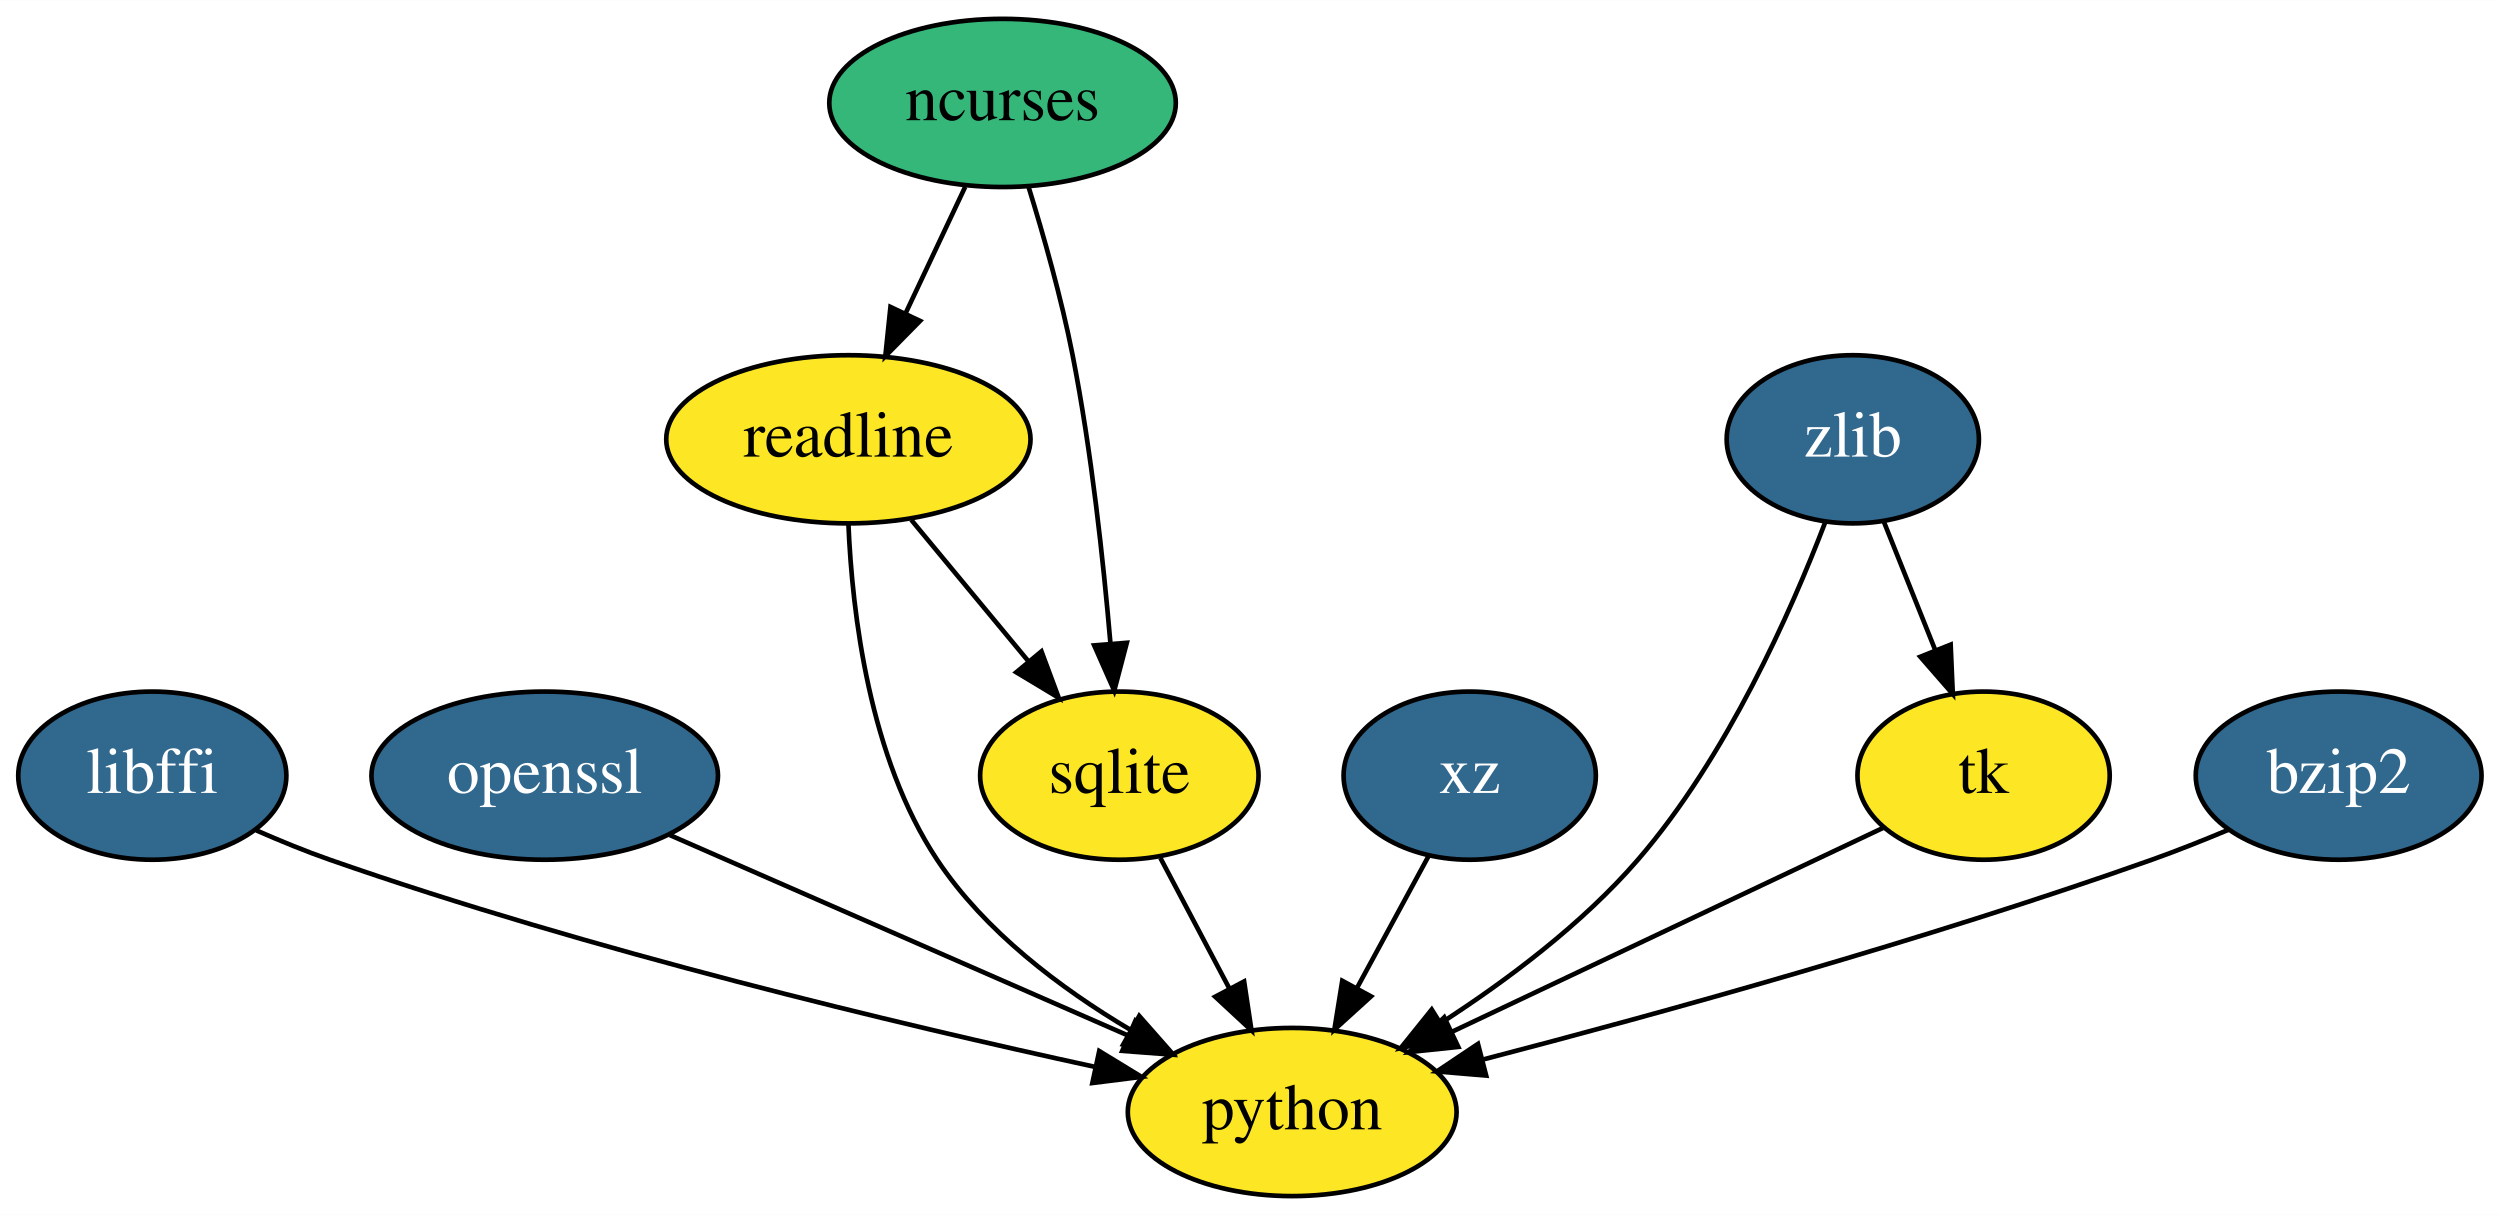
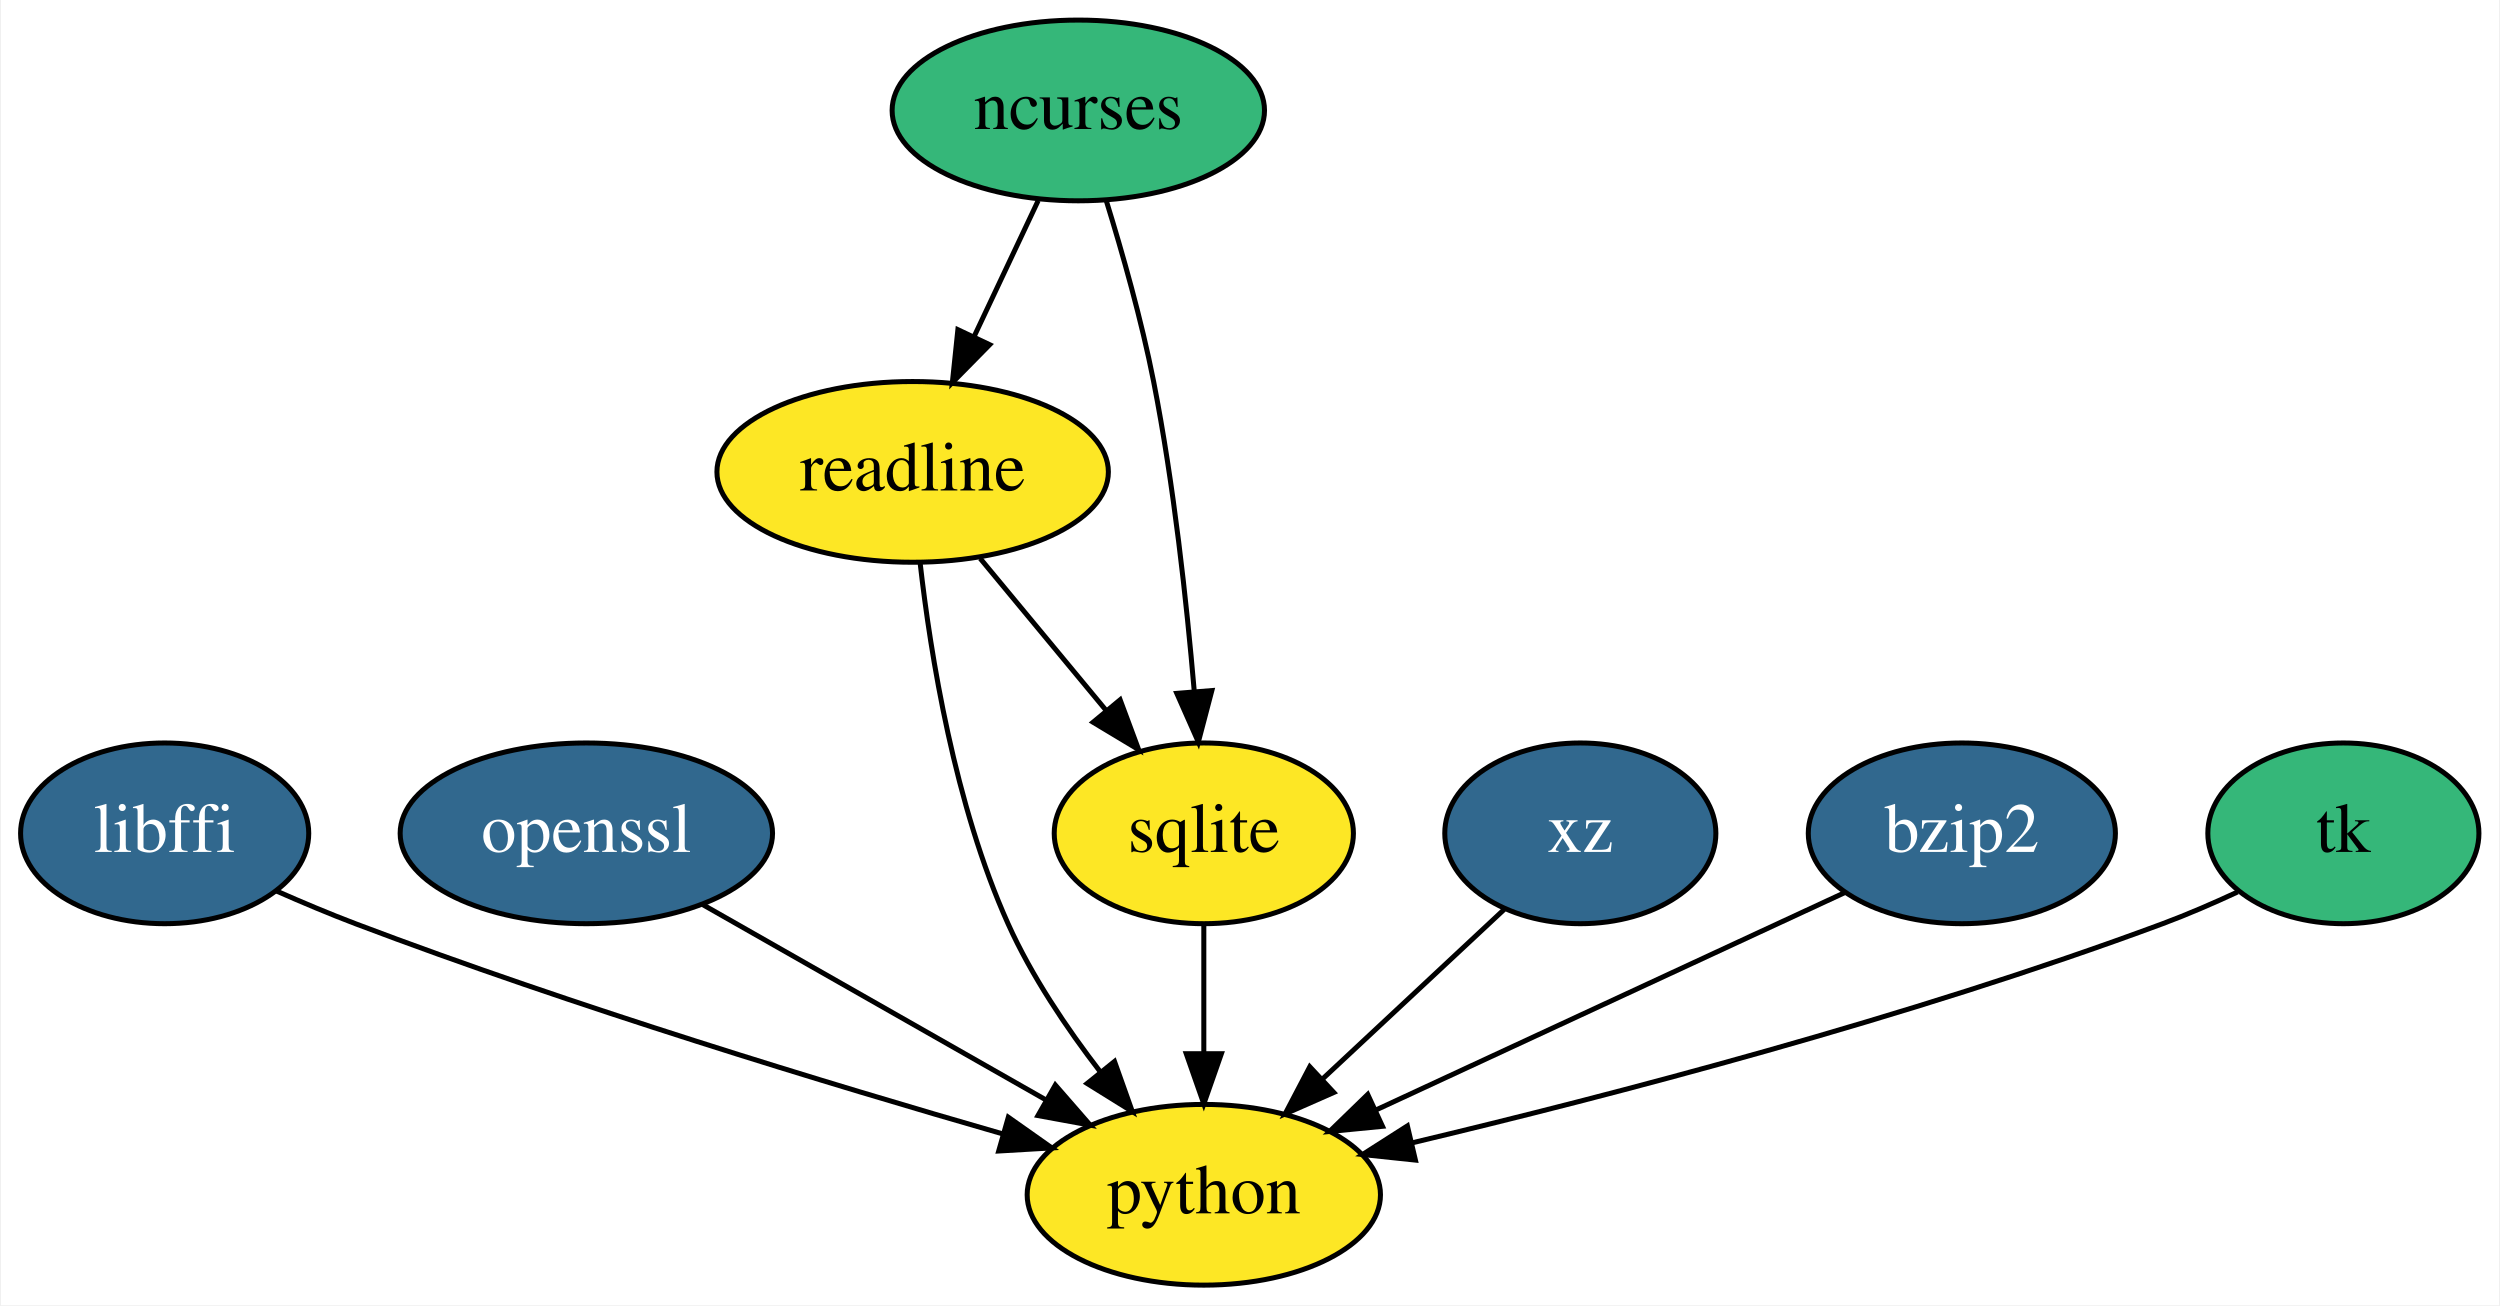
- <svg xmlns="http://www.w3.org/2000/svg" xmlns:xlink="http://www.w3.org/1999/xlink" width="535pt" height="260pt" viewBox="0.00 0.00 535.14 260.00">
+ <svg xmlns="http://www.w3.org/2000/svg" xmlns:xlink="http://www.w3.org/1999/xlink" width="498pt" height="260pt" viewBox="0.00 0.00 497.60 260.00">
  <g id="graph0" class="graph" transform="scale(1 1) rotate(0) translate(4 256)">
-     <polygon fill="white" stroke="transparent" points="-4,4 -4,-256 531.14,-256 531.14,4 -4,4" />
+     <polygon fill="white" stroke="transparent" points="-4,4 -4,-256 493.6,-256 493.6,4 -4,4" />
    <g id="node1" class="node">
      <g id="a_node1">
        <a xlink:href="https://github.com/conda-forge/libffi-feedstock/pull/28" xlink:title="libffi">
          <ellipse fill="#31688e" stroke="black" cx="28.6" cy="-90" rx="28.7" ry="18" />
          <text text-anchor="middle" x="28.6" y="-86.3" font-family="Times,serif" font-size="14.00" fill="white">libffi</text>
        </a>
      </g>
    </g>
    <g id="node4" class="node">
      <g id="a_node4">
        <a xlink:href="https://github.com/conda-forge/python-feedstock" xlink:title="python">
-           <ellipse fill="#fde725" stroke="black" cx="272.6" cy="-18" rx="35.19" ry="18" />
-           <text text-anchor="middle" x="272.6" y="-14.3" font-family="Times,serif" font-size="14.00">python</text>
+           <ellipse fill="#fde725" stroke="black" cx="235.6" cy="-18" rx="35.19" ry="18" />
+           <text text-anchor="middle" x="235.6" y="-14.3" font-family="Times,serif" font-size="14.00">python</text>
        </a>
      </g>
    </g>
    <g id="edge1" class="edge">
-       <path fill="none" stroke="black" d="M50.85,-78.29C55.96,-76.05 61.41,-73.81 66.6,-72 122.15,-52.58 188.37,-36.8 230.44,-27.65" />
-       <polygon fill="black" stroke="black" points="231.3,-31.05 240.34,-25.53 229.83,-24.21 231.3,-31.05" />
+       <path fill="none" stroke="black" d="M50.92,-78.49C56.03,-76.24 61.46,-73.95 66.6,-72 110.04,-55.54 161.07,-40.04 195.6,-30.11" />
+       <polygon fill="black" stroke="black" points="196.66,-33.45 205.32,-27.34 194.74,-26.72 196.66,-33.45" />
    </g>
    <g id="node2" class="node">
      <g id="a_node2">
        <a xlink:href="https://github.com/conda-forge/ncurses-feedstock" xlink:title="ncurses">
          <ellipse fill="#35b779" stroke="black" cx="210.6" cy="-234" rx="37.09" ry="18" />
          <text text-anchor="middle" x="210.6" y="-230.3" font-family="Times,serif" font-size="14.00">ncurses</text>
        </a>
      </g>
    </g>
    <g id="node5" class="node">
      <g id="a_node5">
        <a xlink:href="https://github.com/conda-forge/readline-feedstock" xlink:title="readline">
          <ellipse fill="#fde725" stroke="black" cx="177.6" cy="-162" rx="38.99" ry="18" />
          <text text-anchor="middle" x="177.6" y="-158.3" font-family="Times,serif" font-size="14.00">readline</text>
        </a>
      </g>
    </g>
    <g id="edge2" class="edge">
      <path fill="none" stroke="black" d="M202.61,-216.05C198.8,-207.97 194.15,-198.12 189.91,-189.11" />
      <polygon fill="black" stroke="black" points="192.94,-187.34 185.51,-179.79 186.61,-190.33 192.94,-187.34" />
    </g>
    <g id="node6" class="node">
      <g id="a_node6">
        <a xlink:href="https://github.com/conda-forge/sqlite-feedstock" xlink:title="sqlite">
          <ellipse fill="#fde725" stroke="black" cx="235.6" cy="-90" rx="29.8" ry="18" />
          <text text-anchor="middle" x="235.6" y="-86.3" font-family="Times,serif" font-size="14.00">sqlite</text>
        </a>
      </g>
    </g>
    <g id="edge3" class="edge">
      <path fill="none" stroke="black" d="M216.18,-215.99C219.37,-205.68 223.2,-192.2 225.6,-180 229.62,-159.53 232.17,-136.07 233.69,-118.38" />
      <polygon fill="black" stroke="black" points="237.2,-118.44 234.51,-108.19 230.22,-117.88 237.2,-118.44" />
    </g>
    <g id="node3" class="node">
      <g id="a_node3">
        <a xlink:href="https://github.com/conda-forge/openssl-feedstock/pull/60" xlink:title="openssl">
          <ellipse fill="#31688e" stroke="black" cx="112.6" cy="-90" rx="37.09" ry="18" />
          <text text-anchor="middle" x="112.6" y="-86.3" font-family="Times,serif" font-size="14.00" fill="white">openssl</text>
        </a>
      </g>
    </g>
    <g id="edge4" class="edge">
-       <path fill="none" stroke="black" d="M139.38,-77.28C166.23,-65.53 207.73,-47.38 237.27,-34.46" />
-       <polygon fill="black" stroke="black" points="239.03,-37.51 246.79,-30.29 236.23,-31.09 239.03,-37.51" />
+       <path fill="none" stroke="black" d="M135.73,-75.83C155.1,-64.81 182.91,-48.99 204.27,-36.83" />
+       <polygon fill="black" stroke="black" points="206.02,-39.86 212.98,-31.87 202.56,-33.78 206.02,-39.86" />
    </g>
    <g id="edge5" class="edge">
-       <path fill="none" stroke="black" d="M177.61,-143.84C178.41,-124.79 182.09,-93.85 196.6,-72 206.77,-56.68 223,-44.48 237.86,-35.66" />
-       <polygon fill="black" stroke="black" points="239.86,-38.56 246.87,-30.61 236.43,-32.45 239.86,-38.56" />
+       <path fill="none" stroke="black" d="M179.08,-143.94C181.17,-125.51 185.98,-95.63 196.6,-72 201.28,-61.58 208.26,-51.21 215.02,-42.44" />
+       <polygon fill="black" stroke="black" points="217.81,-44.56 221.36,-34.58 212.36,-40.17 217.81,-44.56" />
    </g>
    <g id="edge6" class="edge">
      <path fill="none" stroke="black" d="M191.05,-144.76C198.47,-135.8 207.83,-124.51 216.05,-114.59" />
      <polygon fill="black" stroke="black" points="218.93,-116.6 222.62,-106.67 213.54,-112.13 218.93,-116.6" />
    </g>
    <g id="edge7" class="edge">
-       <path fill="none" stroke="black" d="M244.37,-72.41C248.79,-64.04 254.25,-53.71 259.19,-44.37" />
-       <polygon fill="black" stroke="black" points="262.31,-45.95 263.89,-35.47 256.12,-42.68 262.31,-45.95" />
+       <path fill="none" stroke="black" d="M235.6,-71.7C235.6,-63.98 235.6,-54.71 235.6,-46.11" />
+       <polygon fill="black" stroke="black" points="239.1,-46.1 235.6,-36.1 232.1,-46.1 239.1,-46.1" />
    </g>
    <g id="node7" class="node">
      <g id="a_node7">
        <a xlink:href="https://github.com/conda-forge/xz-feedstock/pull/25" xlink:title="xz">
          <ellipse fill="#31688e" stroke="black" cx="310.6" cy="-90" rx="27" ry="18" />
          <text text-anchor="middle" x="310.6" y="-86.3" font-family="Times,serif" font-size="14.00" fill="white">xz</text>
        </a>
      </g>
    </g>
    <g id="edge8" class="edge">
-       <path fill="none" stroke="black" d="M301.78,-72.76C297.25,-64.4 291.61,-54.02 286.5,-44.61" />
-       <polygon fill="black" stroke="black" points="289.47,-42.75 281.63,-35.63 283.32,-46.09 289.47,-42.75" />
+       <path fill="none" stroke="black" d="M295.42,-74.83C285.03,-65.13 271.04,-52.08 259.2,-41.03" />
+       <polygon fill="black" stroke="black" points="261.49,-38.38 251.79,-34.11 256.71,-43.5 261.49,-38.38" />
    </g>
    <g id="node8" class="node">
      <g id="a_node8">
-         <a xlink:href="https://github.com/conda-forge/zlib-feedstock/pull/39" xlink:title="zlib">
-           <ellipse fill="#31688e" stroke="black" cx="392.6" cy="-162" rx="27" ry="18" />
-           <text text-anchor="middle" x="392.6" y="-158.3" font-family="Times,serif" font-size="14.00" fill="white">zlib</text>
+         <a xlink:href="https://github.com/conda-forge/bzip2-feedstock/pull/15" xlink:title="bzip2">
+           <ellipse fill="#31688e" stroke="black" cx="386.6" cy="-90" rx="30.59" ry="18" />
+           <text text-anchor="middle" x="386.6" y="-86.3" font-family="Times,serif" font-size="14.00" fill="white">bzip2</text>
        </a>
      </g>
    </g>
    <g id="edge9" class="edge">
-       <path fill="none" stroke="black" d="M386.67,-144.17C379.39,-125.15 365.6,-93.97 346.6,-72 334.7,-58.24 318.54,-46.14 304.35,-36.99" />
-       <polygon fill="black" stroke="black" points="306.17,-34 295.83,-31.68 302.47,-39.94 306.17,-34" />
+       <path fill="none" stroke="black" d="M363.33,-78.22C338.36,-66.64 298.43,-48.13 269.86,-34.88" />
+       <polygon fill="black" stroke="black" points="271.19,-31.64 260.65,-30.61 268.25,-37.99 271.19,-31.64" />
    </g>
-     <g id="node10" class="node">
-       <g id="a_node10">
+     <g id="node9" class="node">
+       <g id="a_node9">
        <a xlink:href="https://github.com/conda-forge/tk-feedstock" xlink:title="tk">
-           <ellipse fill="#fde725" stroke="black" cx="420.6" cy="-90" rx="27" ry="18" />
-           <text text-anchor="middle" x="420.6" y="-86.3" font-family="Times,serif" font-size="14.00">tk</text>
+           <ellipse fill="#35b779" stroke="black" cx="462.6" cy="-90" rx="27" ry="18" />
+           <text text-anchor="middle" x="462.6" y="-86.3" font-family="Times,serif" font-size="14.00">tk</text>
        </a>
      </g>
    </g>
    <g id="edge10" class="edge">
-       <path fill="none" stroke="black" d="M399.23,-144.41C402.51,-136.22 406.54,-126.14 410.22,-116.95" />
-       <polygon fill="black" stroke="black" points="413.55,-118.05 414.01,-107.47 407.05,-115.45 413.55,-118.05" />
-     </g>
-     <g id="node9" class="node">
-       <g id="a_node9">
-         <a xlink:href="https://github.com/conda-forge/bzip2-feedstock/pull/15" xlink:title="bzip2">
-           <ellipse fill="#31688e" stroke="black" cx="496.6" cy="-90" rx="30.59" ry="18" />
-           <text text-anchor="middle" x="496.6" y="-86.3" font-family="Times,serif" font-size="14.00" fill="white">bzip2</text>
-         </a>
-       </g>
-     </g>
-     <g id="edge11" class="edge">
-       <path fill="none" stroke="black" d="M473.1,-78.45C467.72,-76.2 462,-73.92 456.6,-72 408.2,-54.82 351.22,-39.07 313.63,-29.29" />
-       <polygon fill="black" stroke="black" points="314.12,-25.8 303.56,-26.69 312.37,-32.58 314.12,-25.8" />
-     </g>
-     <g id="edge12" class="edge">
-       <path fill="none" stroke="black" d="M399.08,-78.82C374.88,-67.37 335.24,-48.63 306.79,-35.17" />
-       <polygon fill="black" stroke="black" points="308.15,-31.94 297.61,-30.83 305.15,-38.27 308.15,-31.94" />
+       <path fill="none" stroke="black" d="M441.53,-78.32C436.69,-76.07 431.52,-73.83 426.6,-72 376.26,-53.29 316.32,-37.69 277.19,-28.37" />
+       <polygon fill="black" stroke="black" points="277.75,-24.91 267.22,-26.02 276.15,-31.72 277.75,-24.91" />
    </g>
  </g>
</svg>
